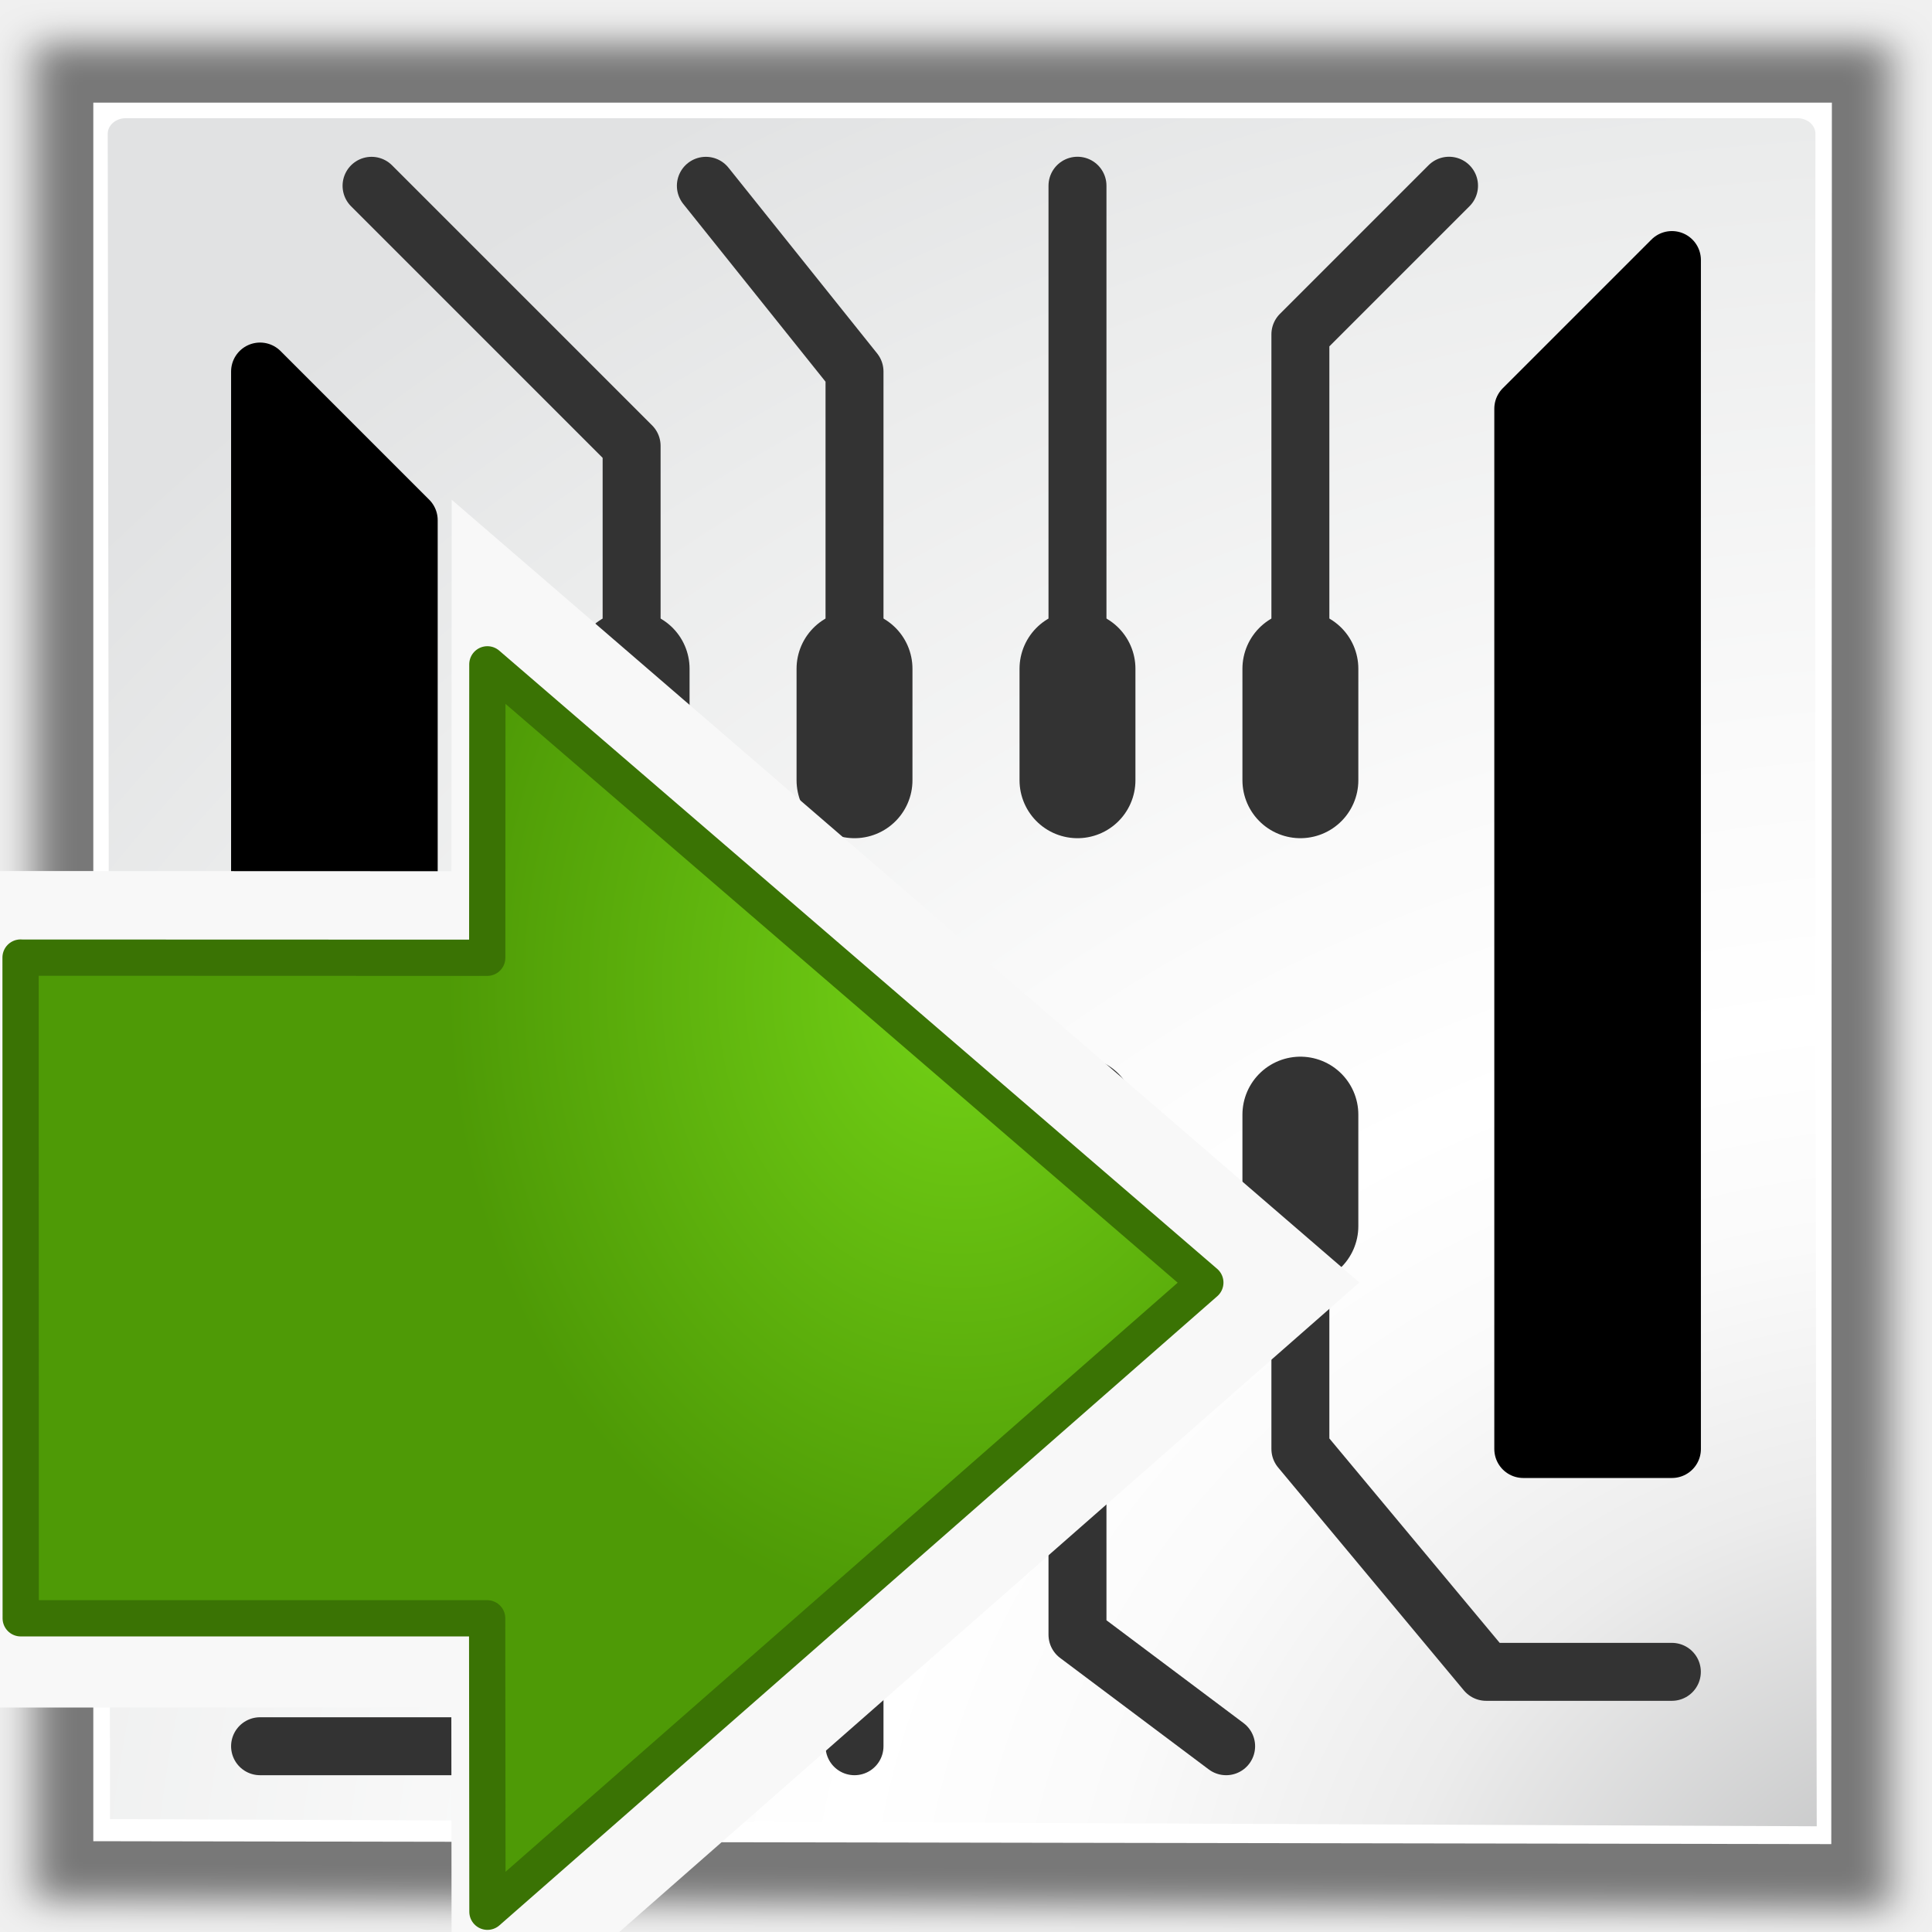
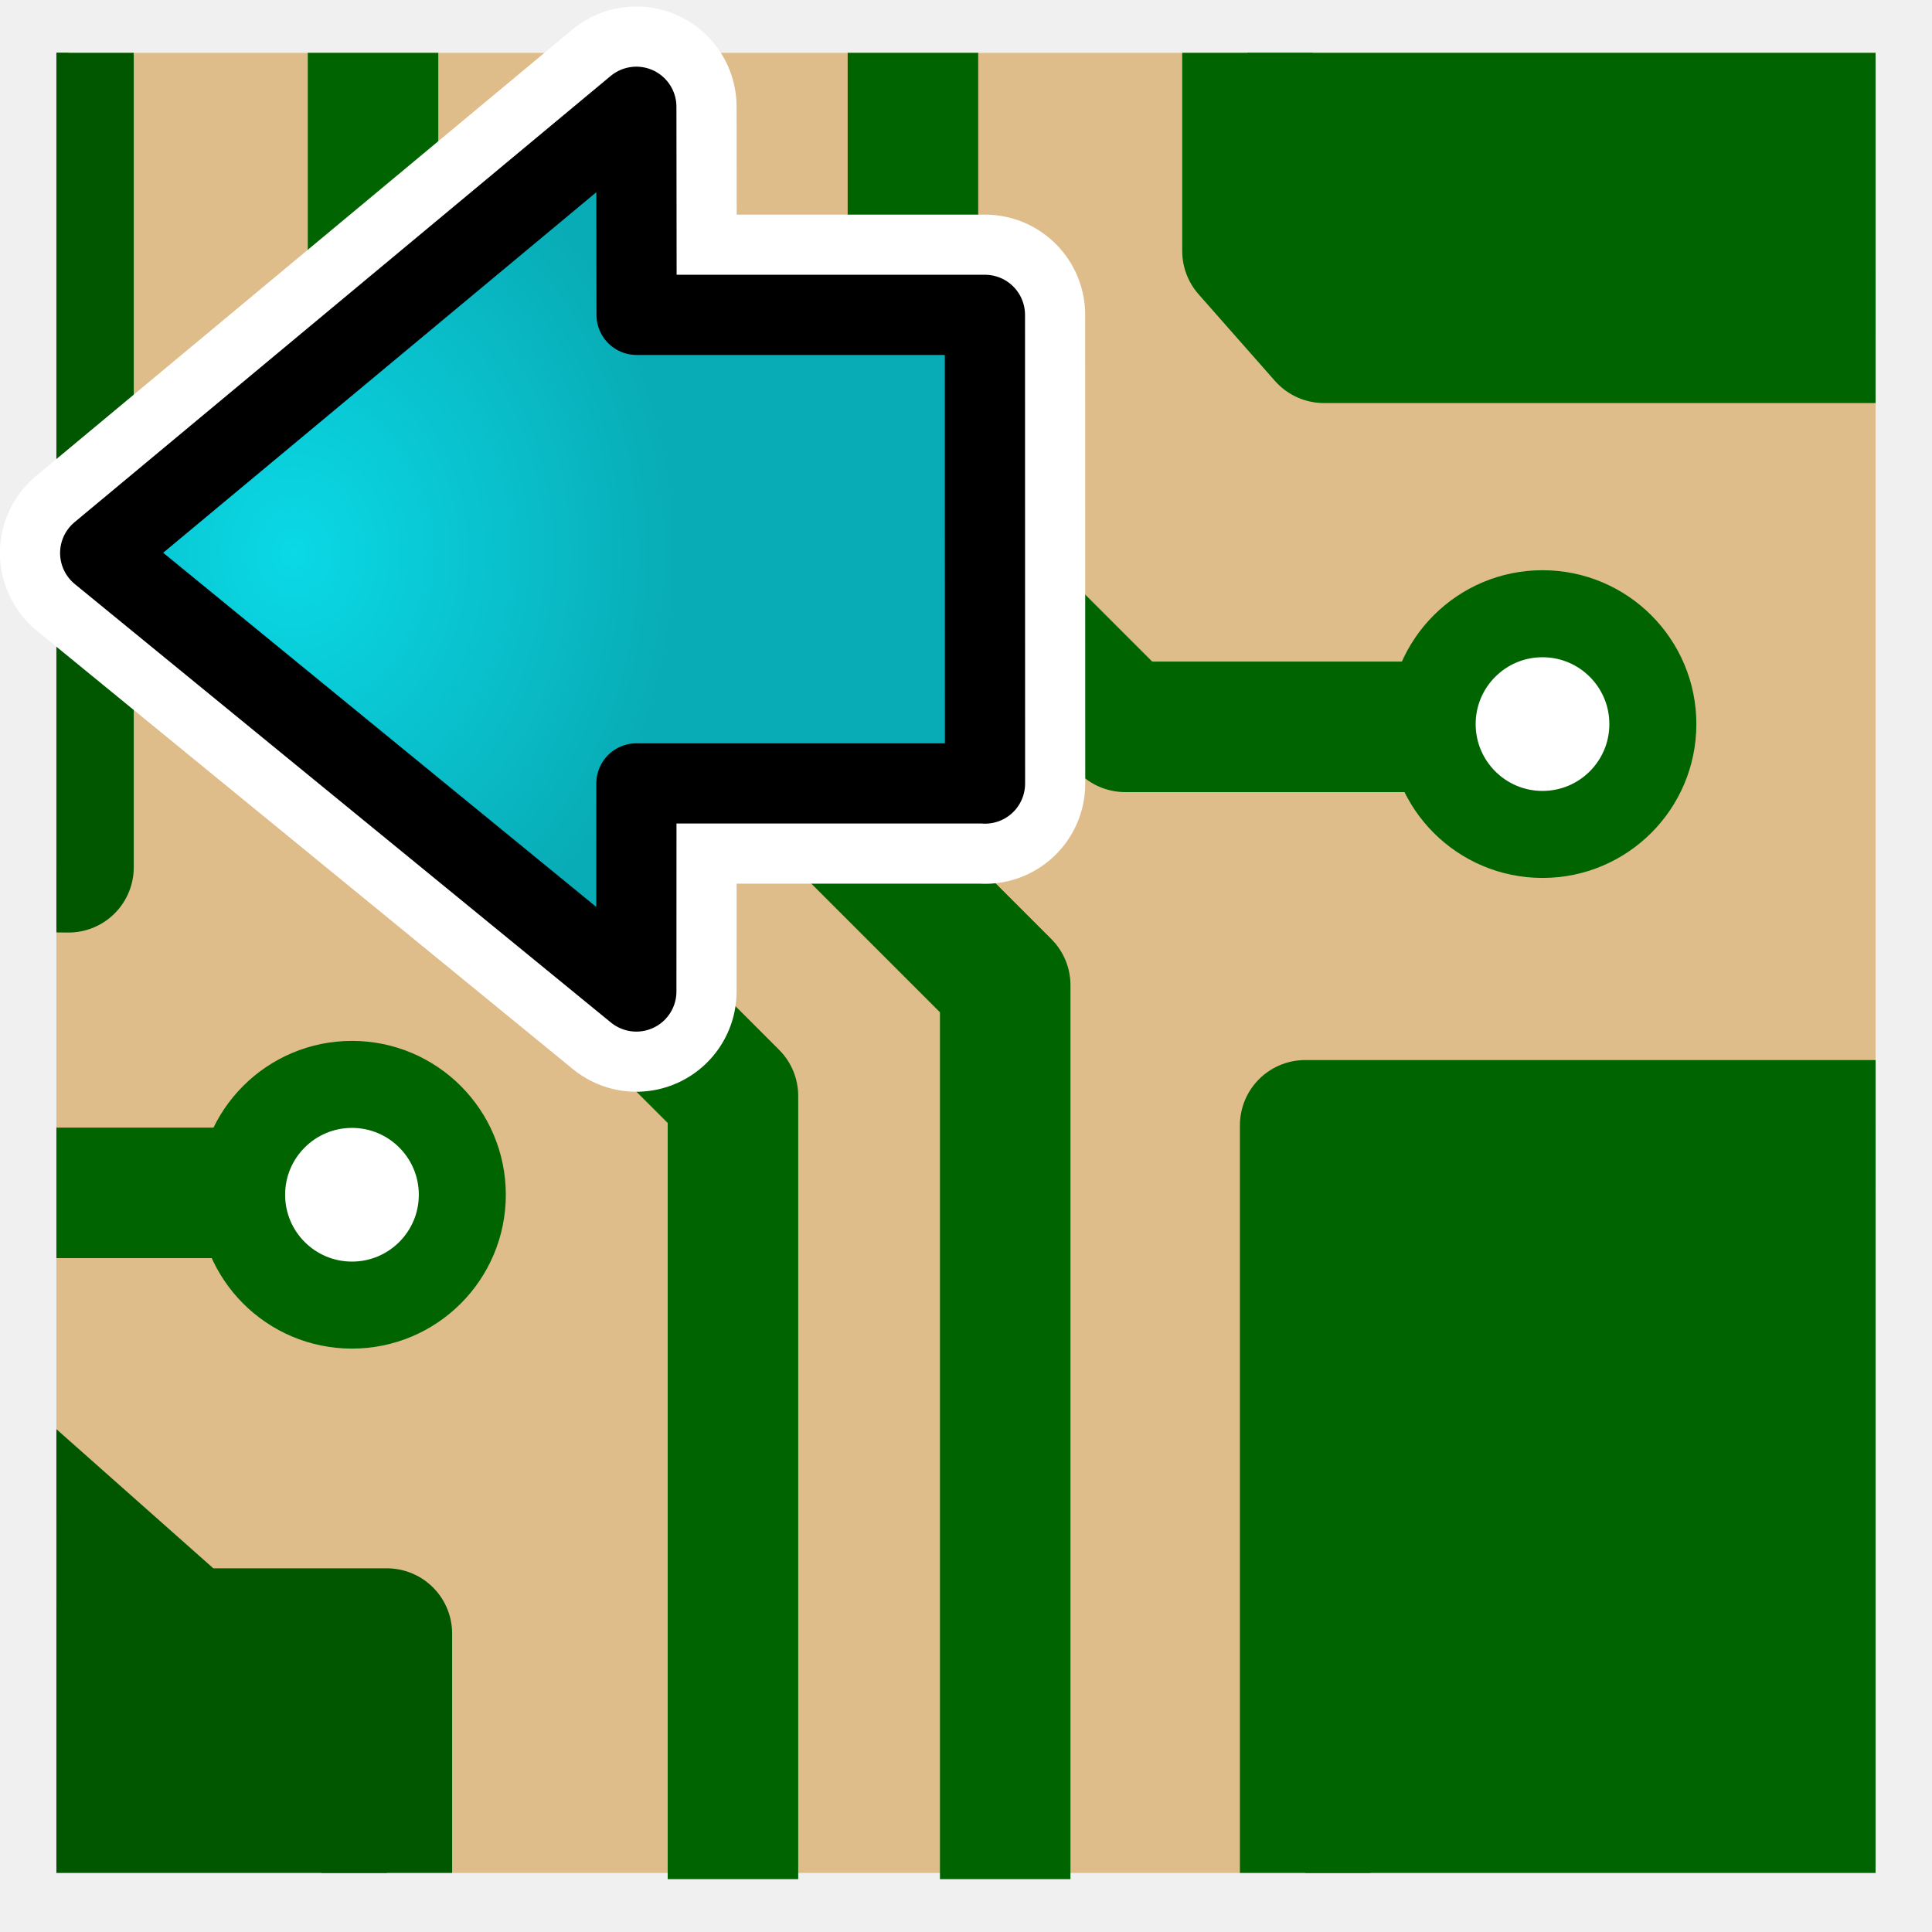
<svg xmlns="http://www.w3.org/2000/svg" xmlns:xlink="http://www.w3.org/1999/xlink" height="26" width="26" version="1.1" id="svg2">
  <defs id="defs4">
    <radialGradient r="139.56" gradientTransform="matrix(0.2102544,0,0,0.2068379,-0.544602,-0.4478129)" cx="102" cy="112.3" gradientUnits="userSpaceOnUse" id="az">
      <stop id="stop203" offset="0" stop-color="#b7b8b9" />
      <stop id="stop205" offset="0.228" stop-color="#ececec" />
      <stop id="stop207" offset="0.345" stop-color="#fafafa" />
      <stop id="stop209" offset="0.446" stop-color="#fff" />
      <stop id="stop211" offset="0.58" stop-color="#fafafa" />
      <stop id="stop213" offset=".845" stop-color="#ebecec" />
      <stop id="stop215" offset="1" stop-color="#e1e2e3" />
    </radialGradient>
-     <radialGradient xlink:href="#az" id="radialGradient4779" gradientUnits="userSpaceOnUse" gradientTransform="matrix(0.2475376,0,0,0.2137334,-2.834408,-0.7081277)" cx="119.451" cy="129.204" fx="119.451" fy="129.204" r="139.56" />
-     <filter id="filter4893" color-interpolation-filters="sRGB">
-       <feGaussianBlur stdDeviation="1.053" id="feGaussianBlur4895" />
-     </filter>
    <radialGradient id="e" gradientUnits="userSpaceOnUse" cy="20.494" cx="35.293" gradientTransform="matrix(0,-0.84302,1.0202,0,-4.896325,41.05942)" r="16.956">
      <stop stop-color="#73d216" offset="0" id="stop12-7" />
      <stop stop-color="#4e9a06" offset="1" id="stop14-2" />
    </radialGradient>
-     <radialGradient xlink:href="#e-3" id="radialGradient3886" gradientUnits="userSpaceOnUse" gradientTransform="matrix(0,0.4073006,-0.5038608,0,31.70209,7.984451)" cx="35.293" cy="20.494" r="16.956" />
    <radialGradient id="e-3" gradientUnits="userSpaceOnUse" cy="20.494" cx="35.293" gradientTransform="matrix(0,-0.84302,1.0202,0,-4.896325,41.05942)" r="16.956">
      <stop stop-color="#73d216" offset="0" id="stop12-7-6" />
      <stop stop-color="#4e9a06" offset="1" id="stop14-2-7" />
    </radialGradient>
    <linearGradient id="linearGradient3846">
      <stop style="stop-color:#d2d2d2;stop-opacity:1" offset="0" id="stop3848" />
      <stop id="stop3793" offset="0.619" style="stop-color:#c3c3c3;stop-opacity:1" />
      <stop style="stop-color:#d2d2d2;stop-opacity:1" offset="1" id="stop3850" />
    </linearGradient>
+     <filter id="bb" style="color-interpolation-filters:sRGB">
+       <feGaussianBlur stdDeviation="2.079" id="feGaussianBlur7" />
+     </filter>
+     <radialGradient id="az-5" gradientUnits="userSpaceOnUse" cy="112.3" cx="102" gradientTransform="matrix(0.2102544,0,0,0.2068379,-0.544602,-0.4478129)" r="139.56">
+       <stop stop-color="#b7b8b9" offset="0" id="stop203-6" />
+       <stop stop-color="#ececec" offset=".189" id="stop205-3" />
+       <stop stop-color="#fafafa" offset=".257" id="stop207-9" />
+       <stop stop-color="#fff" offset=".301" id="stop209-4" />
+       <stop stop-color="#fafafa" offset=".531" id="stop211-8" />
+       <stop stop-color="#ebecec" offset=".845" id="stop213-1" />
+       <stop stop-color="#e1e2e3" offset="1" id="stop215-2" />
+     </radialGradient>
+     <clipPath clipPathUnits="userSpaceOnUse" id="clipPath4459">
+       <path style="fill:#ffffff" id="path4461" d="m 3.116,3.021 0,41.979 27.567,0 14.343,-12.314 0,-29.665 -41.91,0 z" />
+     </clipPath>
+     <clipPath id="ba">
+       <path d="m 72,88 -32,32 -8,0 0,-40 40,0 0,8 z" id="path10" style="fill-rule:evenodd" />
+     </clipPath>
+     <filter id="bc" height="1.384" width="1.384" y="-0.192" x="-0.192" style="color-interpolation-filters:sRGB">
+       <feGaussianBlur stdDeviation="1.945" id="feGaussianBlur13" />
+     </filter>
+     <clipPath clipPathUnits="userSpaceOnUse" id="clipPath4396">
+       <path style="fill:#ffffff" id="path4398" d="m 3.116,3.021 0,41.979 27.567,0 14.343,-12.314 0,-29.665 -41.91,0 z" />
+     </clipPath>
+     <clipPath clipPathUnits="userSpaceOnUse" id="clipPath4385">
+       <path style="fill:#ffffff" id="path4387" d="m 3.116,3.021 0,41.979 27.567,0 14.343,-12.314 0,-29.665 -41.91,0 z" />
+     </clipPath>
+     <clipPath clipPathUnits="userSpaceOnUse" id="clipPath4307">
+       <path style="color:#000000;clip-rule:nonzero;display:inline;overflow:visible;visibility:visible;opacity:1;isolation:auto;mix-blend-mode:normal;color-interpolation:sRGB;color-interpolation-filters:linearRGB;solid-color:#000000;solid-opacity:1;fill:#008000;fill-opacity:1;fill-rule:evenodd;stroke:#008000;stroke-width:3;stroke-linecap:round;stroke-linejoin:round;stroke-miterlimit:4;stroke-dasharray:none;stroke-dashoffset:0;stroke-opacity:1;color-rendering:auto;image-rendering:auto;shape-rendering:auto;text-rendering:auto;enable-background:accumulate" d="m 31.82,46.43 0,-18.757 1.757,0 20.517,0 0,18.97 -22.274,-0.212 z" id="path4309" />
+     </clipPath>
+     <clipPath clipPathUnits="userSpaceOnUse" id="clipPath4459-8">
+       <path style="fill:#ffffff" id="path4461-3" d="m 3.116,3.021 0,41.979 27.567,0 14.343,-12.314 0,-29.665 -41.91,0 z" />
+     </clipPath>
+     <clipPath clipPathUnits="userSpaceOnUse" id="clipPath4352">
+       <path style="fill:#c2a523;fill-opacity:1" id="path4354" d="m -89.396,36.752 0,61.256 61.151,0 0,-61.256 z" />
+     </clipPath>
+     <clipPath clipPathUnits="userSpaceOnUse" id="clipPath4352-4">
+       <path style="fill:#c2a523;fill-opacity:1" id="path4354-8" d="m -89.396,36.752 0,61.256 61.151,0 0,-61.256 z" />
+     </clipPath>
+     <clipPath clipPathUnits="userSpaceOnUse" id="clipPath4396-3">
+       <path style="fill:#ffffff" id="path4398-6" d="m 3.116,3.021 0,41.979 27.567,0 14.343,-12.314 0,-29.665 -41.91,0 z" />
+     </clipPath>
+     <radialGradient r="16.956" gradientTransform="matrix(0,-0.84302,1.0202,0,-4.896325,41.05942)" cx="35.293" cy="20.494" gradientUnits="userSpaceOnUse" id="radialGradient4998">
+       <stop style="stop-color:#0ae6d9;stop-opacity:1" id="stop5000" offset="0" stop-color="#73d216" />
+       <stop style="stop-color:#08b6ac;stop-opacity:1" id="stop5002" offset="1" stop-color="#4e9a06" />
+     </radialGradient>
+     <radialGradient xlink:href="#az-7" id="radialGradient3418" gradientUnits="userSpaceOnUse" gradientTransform="matrix(0.4657533,0,0,0.3997298,-5.389555,-1.227909)" cx="102" cy="112.3" r="139.56" />
+     <radialGradient id="az-7" gradientUnits="userSpaceOnUse" cy="112.3" cx="102" gradientTransform="matrix(0.2102544,0,0,0.2068379,-0.544602,-0.4478129)" r="139.56">
+       <stop stop-color="#b7b8b9" offset="0" id="stop203-5" />
+       <stop stop-color="#ececec" offset=".189" id="stop205-3-3" />
+       <stop stop-color="#fafafa" offset=".257" id="stop207-5" />
+       <stop stop-color="#fff" offset=".301" id="stop209-62" />
+       <stop stop-color="#fafafa" offset=".531" id="stop211-9" />
+       <stop stop-color="#ebecec" offset=".845" id="stop213-1-6" />
+       <stop stop-color="#e1e2e3" offset="1" id="stop215-2-7" />
+     </radialGradient>
+     <clipPath clipPathUnits="userSpaceOnUse" id="clipPath4273">
+       <path style="fill:#c28a35;fill-opacity:1" id="path4275" d="m 3.116,3.021 0,41.836 41.815,0 0,-41.836 z" />
+     </clipPath>
+     <clipPath clipPathUnits="userSpaceOnUse" id="clipPath4396-0">
+       <path style="fill:#ffffff" id="path4398-6-5" d="m 3.116,3.021 0,41.979 27.567,0 14.343,-12.314 0,-29.665 -41.91,0 z" />
+     </clipPath>
+     <clipPath clipPathUnits="userSpaceOnUse" id="clipPath4385-7">
+       <path style="fill:#ffffff" id="path4387-9" d="m 3.116,3.021 0,41.979 27.567,0 14.343,-12.314 0,-29.665 -41.91,0 z" />
+     </clipPath>
+     <radialGradient r="16.956" gradientTransform="matrix(0,-0.84302,1.0202,0,-4.896325,41.05942)" cx="35.293" cy="20.494" gradientUnits="userSpaceOnUse" id="radialGradient4831">
+       <stop style="stop-color:#1772d9;stop-opacity:1" id="stop4833" offset="0" stop-color="#73d216" />
+       <stop style="stop-color:#085ab6;stop-opacity:1" id="stop4835" offset="1" stop-color="#4e9a06" />
+     </radialGradient>
+     <radialGradient xlink:href="#radialGradient4841-3" id="radialGradient5070" gradientUnits="userSpaceOnUse" gradientTransform="matrix(0.2818472,0,0,-0.3311612,12.94897,17.58882)" cx="34.857" cy="28.374" fx="34.857" fy="28.374" r="16.956" />
+     <radialGradient id="radialGradient4841-3" gradientUnits="userSpaceOnUse" cy="20.494" cx="35.293" gradientTransform="matrix(0,-0.84302,1.0202,0,-4.896325,41.05942)" r="16.956">
+       <stop stop-color="#73d216" offset="0" id="stop4843-6" style="stop-color:#e60ad9;stop-opacity:1" />
+       <stop stop-color="#4e9a06" offset="1" id="stop4845-7" style="stop-color:#b608ac;stop-opacity:1" />
+     </radialGradient>
+     <radialGradient xlink:href="#radialGradient5074" id="radialGradient5072" gradientUnits="userSpaceOnUse" gradientTransform="matrix(0.2818472,0,0,-0.3311612,12.94897,17.58882)" cx="34.857" cy="28.374" fx="34.857" fy="28.374" r="16.956" />
+     <radialGradient r="16.956" gradientTransform="matrix(0,-0.84302,1.0202,0,-4.896325,41.05942)" cx="35.293" cy="20.494" gradientUnits="userSpaceOnUse" id="radialGradient5074">
+       <stop style="stop-color:#0ad9e6;stop-opacity:1" id="stop5076" offset="0" stop-color="#73d216" />
+       <stop style="stop-color:#08acb6;stop-opacity:1" id="stop5078" offset="1" stop-color="#4e9a06" />
+     </radialGradient>
  </defs>
  <g id="g3731" transform="matrix(0.6852102,0,0,0.6852102,2.371009,-2.161323)">
-     <g id="g4756" transform="matrix(1.422733,0,0,1.422733,-3.050425,3.747215)">
-       <path d="m 15.522,7.062 0,113.876 96.924,0.567 0.032,-114.443 z" transform="matrix(0.2643264,0,0,0.2250528,-3.916892,-1.404943)" id="path217" style="opacity:0.5;filter:url(#filter4893)" />
-       <path d="M 1,1 1,25 24.992,25.04 25,1 z" id="path219" style="fill:#ffffff" />
-       <path d="m 1.447,1.215 c -0.136,0 -0.247,0.096 -0.248,0.214 L 1.231,24.695 24.791,24.794 c 0,0 -0.031,-15.623 -0.018,-23.365 1.96e-4,-0.118 -0.111,-0.214 -0.248,-0.214 l -23.078,0 z" id="path221" style="fill:url(#radialGradient4779)" />
-       <path id="path307-5" d="m 4.841,2.148 3.59,3.59 0,2.564" display="block" style="color:#000000;fill:none;stroke:#333333;stroke-width:0.8;stroke-linecap:round;stroke-linejoin:round;stroke-miterlimit:4;stroke-dasharray:none;display:block" />
-       <path id="path309-3" d="m 11.508,8.302 0,-3.59 -2.052,-2.564" display="block" style="color:#000000;fill:none;stroke:#333333;stroke-width:0.8;stroke-linecap:round;stroke-linejoin:round;stroke-miterlimit:4;stroke-dasharray:none;display:block" />
-       <path id="path311-3" d="m 14.586,8.302 0,-6.155" display="block" style="color:#000000;fill:none;stroke:#333333;stroke-width:0.8;stroke-linecap:round;stroke-linejoin:round;stroke-miterlimit:4;stroke-dasharray:none;display:block" />
-       <path id="path313-8" d="m 17.663,8.302 0,-4.103 2.052,-2.052" display="block" style="color:#000000;fill:none;stroke:#333333;stroke-width:0.8;stroke-linecap:round;stroke-linejoin:round;stroke-miterlimit:4;stroke-dasharray:none;display:block" />
-       <path id="path331-1" d="m 8.431,17.021 0,4.616 -2.052,2.052 -3.077,0" display="block" style="color:#000000;fill:none;stroke:#333333;stroke-width:0.8;stroke-linecap:round;stroke-linejoin:round;stroke-miterlimit:4;stroke-dasharray:none;display:block" />
-       <path id="path333-9" d="m 11.508,17.021 0,6.668" display="block" style="color:#000000;fill:none;stroke:#333333;stroke-width:0.8;stroke-linecap:round;stroke-linejoin:round;stroke-miterlimit:4;stroke-dasharray:none;display:block" />
-       <path id="path335-0" d="m 14.586,17.021 0,5.129 2.052,1.539" display="block" style="color:#000000;fill:none;stroke:#333333;stroke-width:0.8;stroke-linecap:round;stroke-linejoin:round;stroke-miterlimit:4;stroke-dasharray:none;display:block" />
-       <path id="path337-9" d="m 17.663,17.021 0,2.564 2.564,3.077 2.564,0" display="block" style="color:#000000;fill:none;stroke:#333333;stroke-width:0.8;stroke-linecap:round;stroke-linejoin:round;stroke-miterlimit:4;stroke-dasharray:none;display:block" />
-       <path id="path339-8" d="m 3.302,4.712 2.052,2.052 0,13.848 -1.026,1.026 -1.026,0 z" display="block" style="color:#000000;fill:#000000;stroke:#000000;stroke-width:0.8;stroke-linecap:round;stroke-linejoin:round;stroke-miterlimit:4;stroke-dasharray:none;display:block;fill-opacity:1;stroke-opacity:1" />
-       <path id="path341-8" d="m 22.792,19.586 -2.052,0 0,-14.361 2.052,-2.052 z" display="block" style="color:#000000;fill:#000000;stroke:#000000;stroke-width:0.8;stroke-linecap:round;stroke-linejoin:round;stroke-miterlimit:4;stroke-dasharray:none;display:block;stroke-opacity:1;fill-opacity:1" />
-       <path id="path315-3" display="block" d="m 8.431,8.815 0,1.539" style="color:#000000;fill:none;stroke:#333333;stroke-width:1.6;stroke-linecap:round;stroke-linejoin:round;stroke-miterlimit:4;stroke-opacity:1;stroke-dasharray:none;display:block" />
-       <path id="path317-7" display="block" d="m 11.508,8.815 0,1.539" style="color:#000000;fill:none;stroke:#333333;stroke-width:1.6;stroke-linecap:round;stroke-linejoin:round;stroke-miterlimit:4;stroke-dasharray:none;display:block" />
-       <path id="path319-9" display="block" d="m 14.586,8.815 0,1.539" style="color:#000000;fill:none;stroke:#333333;stroke-width:1.6;stroke-linecap:round;stroke-linejoin:round;stroke-miterlimit:4;stroke-dasharray:none;display:block" />
-       <path id="path321-3" display="block" d="m 17.663,8.815 0,1.539" style="color:#000000;fill:none;stroke:#333333;stroke-width:1.6;stroke-linecap:round;stroke-linejoin:round;stroke-miterlimit:4;stroke-dasharray:none;display:block" />
-       <path id="path323-7" display="block" d="m 17.663,14.97 0,1.539" style="color:#000000;fill:none;stroke:#333333;stroke-width:1.6;stroke-linecap:round;stroke-linejoin:round;stroke-miterlimit:4;stroke-dasharray:none;display:block" />
-       <path id="path325-8" display="block" d="m 14.586,14.97 0,1.539" style="color:#000000;fill:none;stroke:#333333;stroke-width:1.6;stroke-linecap:round;stroke-linejoin:round;stroke-miterlimit:4;stroke-dasharray:none;display:block" />
-       <path id="path327-7" display="block" d="m 11.508,14.97 0,1.539" style="color:#000000;fill:none;stroke:#333333;stroke-width:1.6;stroke-linecap:round;stroke-linejoin:round;stroke-miterlimit:4;stroke-dasharray:none;display:block" />
-       <path id="path329-4" display="block" d="m 8.431,15.203 0,1.306" style="color:#000000;fill:none;stroke:#333333;stroke-width:1.6;stroke-linecap:round;stroke-linejoin:round;stroke-miterlimit:4;stroke-dasharray:none;display:block" />
-       <g id="g3882" transform="matrix(0,-1.025776,1.025776,0,-9.973626,35.14723)">
-         <path id="path25-2" stroke-miterlimit="10" d="m 22.95,7.578 -11.259,0.002 0,7.936 -5,0.005 10.72,12.215 10.534,-12.215 -4.999,-0.003 0.003,-7.94 z" style="color:#000000;fill:#f8f8f8;fill-opacity:1;fill-rule:evenodd;stroke:none;stroke-miterlimit:10" />
-         <path id="path25-3" stroke-miterlimit="10" d="m 21.784,9.719 -8.892,0.002 0,6.277 -3.949,0.004 8.467,9.661 8.32,-9.662 -3.949,-0.002 0.002,-6.28 z" style="color:#000000;fill:url(#radialGradient3886);fill-rule:evenodd;stroke:#3a7304;stroke-width:0.488;stroke-linecap:round;stroke-linejoin:round;stroke-miterlimit:10" />
+     <g transform="matrix(0.8009019,0,0,0.8009019,-4.004028,2.614599)" id="g5034">
+       <path style="fill:url(#radialGradient3418)" id="path221" d="m 2.994,2.37 c -0.257,0 -0.466,0.179 -0.466,0.4 l 0,43.171 c 0,0.221 0.209,0.4 0.466,0.4 l 27.56,0 c 0.123,0 1.287,0.047 1.373,-0.028 L 46.172,33.997 c 0.087,-0.075 0.136,-1.074 0.136,-1.179 l 0,-30.048 c 0,-0.22 -0.209,-0.4 -0.466,-0.4 l -42.849,0 z" />
+       <path style="fill:#dfbd8a;fill-opacity:1" id="path219" d="m 2.062,1.97 0,44.633 44.61,0 0,-44.633 z" />
+       <g clip-path="url(#clipPath4273)" id="g4451" transform="matrix(1.066849,0,0,1.066849,-1.262173,-1.253793)">
+         <path style="color:#000000;clip-rule:nonzero;display:inline;overflow:visible;visibility:visible;opacity:1;isolation:auto;mix-blend-mode:normal;color-interpolation:sRGB;color-interpolation-filters:linearRGB;solid-color:#000000;solid-opacity:1;fill:#006400;fill-opacity:1;fill-rule:evenodd;stroke:#006400;stroke-width:3;stroke-linecap:round;stroke-linejoin:round;stroke-miterlimit:4;stroke-dasharray:none;stroke-dashoffset:0;stroke-opacity:1;color-rendering:auto;image-rendering:auto;shape-rendering:auto;text-rendering:auto;enable-background:accumulate" d="m 30.494,-2.965 0,10.543 1.757,1.993 20.517,0 0,-12.748 -22.274,0.212 z" id="path4400" />
+         <path id="path4439" d="m 31.82,46.43 0,-18.757 1.757,0 20.517,0 0,18.97 -22.274,-0.212 z" style="color:#000000;clip-rule:nonzero;display:inline;overflow:visible;visibility:visible;opacity:1;isolation:auto;mix-blend-mode:normal;color-interpolation:sRGB;color-interpolation-filters:linearRGB;solid-color:#000000;solid-opacity:1;fill:#006400;fill-opacity:1;fill-rule:evenodd;stroke:#006400;stroke-width:3;stroke-linecap:round;stroke-linejoin:round;stroke-miterlimit:4;stroke-dasharray:none;stroke-dashoffset:0;stroke-opacity:1;color-rendering:auto;image-rendering:auto;shape-rendering:auto;text-rendering:auto;enable-background:accumulate" />
+         <path style="color:#000000;clip-rule:nonzero;display:inline;overflow:visible;visibility:visible;opacity:1;isolation:auto;mix-blend-mode:normal;color-interpolation:sRGB;color-interpolation-filters:linearRGB;solid-color:#000000;solid-opacity:1;fill:#005700;fill-opacity:1;fill-rule:evenodd;stroke:#005700;stroke-width:3;stroke-linecap:round;stroke-linejoin:round;stroke-miterlimit:4;stroke-dasharray:none;stroke-dashoffset:0;stroke-opacity:1;color-rendering:auto;image-rendering:auto;shape-rendering:auto;text-rendering:auto;enable-background:accumulate" d="m -11.561,58.097 0,-22.748 13.232,0.032 4.483,3.975 4.558,0 0,18.953 -22.274,-0.212 z" id="path4443" />
+         <path style="color:#000000;clip-rule:nonzero;display:inline;overflow:visible;visibility:visible;opacity:1;isolation:auto;mix-blend-mode:normal;color-interpolation:sRGB;color-interpolation-filters:linearRGB;solid-color:#000000;solid-opacity:1;fill:#005700;fill-opacity:1;fill-rule:evenodd;stroke:#005700;stroke-width:3;stroke-linecap:round;stroke-linejoin:round;stroke-miterlimit:4;stroke-dasharray:none;stroke-dashoffset:0;stroke-opacity:1;color-rendering:auto;image-rendering:auto;shape-rendering:auto;text-rendering:auto;enable-background:accumulate" d="m -18.88,21.53 0,-15.698 1.757,-3.043 20.517,0 0,18.953 -22.274,-0.212 z" id="path4447" />
      </g>
+       <g clip-path="url(#clipPath4396-0)" id="g4391" transform="matrix(1.066849,0,0,1.066849,-1.262173,-1.253793)">
+         <path style="color:#000000;clip-rule:nonzero;display:inline;overflow:visible;visibility:visible;opacity:1;isolation:auto;mix-blend-mode:normal;color-interpolation:sRGB;color-interpolation-filters:linearRGB;solid-color:#000000;solid-opacity:1;fill:none;fill-opacity:1;fill-rule:evenodd;stroke:#006400;stroke-width:3;stroke-linecap:round;stroke-linejoin:round;stroke-miterlimit:4;stroke-dasharray:none;stroke-dashoffset:0;stroke-opacity:1;color-rendering:auto;image-rendering:auto;shape-rendering:auto;text-rendering:auto;enable-background:accumulate" d="m 10.394,-2.806 0,21.531 8.273,8.273 0,23.759" id="path4319" />
+         <path id="path4323" d="m 16.652,-5.351 0,21.531 8.273,8.273 0,23.759" style="fill:none;fill-rule:evenodd;stroke:#006400;stroke-width:3;stroke-linecap:round;stroke-linejoin:round;stroke-miterlimit:4;stroke-dasharray:none;stroke-opacity:1" />
+         <path style="color:#000000;clip-rule:nonzero;display:inline;overflow:visible;visibility:visible;opacity:1;isolation:auto;mix-blend-mode:normal;color-interpolation:sRGB;color-interpolation-filters:linearRGB;solid-color:#000000;solid-opacity:1;fill:none;fill-opacity:1;fill-rule:evenodd;stroke:#006400;stroke-width:3;stroke-linecap:round;stroke-linejoin:round;stroke-miterlimit:4;stroke-dasharray:none;stroke-dashoffset:0;stroke-opacity:1;color-rendering:auto;image-rendering:auto;shape-rendering:auto;text-rendering:auto;enable-background:accumulate" d="m 22.804,-2.381 0,16.016 4.879,4.879 9.864,0" id="path4327" />
+       </g>
+       <path clip-path="url(#clipPath4385-7)" id="path4348" d="m -3.076,29.226 13.364,0" style="color:#000000;clip-rule:nonzero;display:inline;overflow:visible;visibility:visible;opacity:1;isolation:auto;mix-blend-mode:normal;color-interpolation:sRGB;color-interpolation-filters:linearRGB;solid-color:#000000;solid-opacity:1;fill:none;fill-opacity:1;fill-rule:evenodd;stroke:#006400;stroke-width:3;stroke-linecap:round;stroke-linejoin:round;stroke-miterlimit:4;stroke-dasharray:none;stroke-dashoffset:0;stroke-opacity:1;color-rendering:auto;image-rendering:auto;shape-rendering:auto;text-rendering:auto;enable-background:accumulate" transform="matrix(1.066849,0,0,1.066849,-1.262173,-1.253793)" />
+       <circle r="2.706" cy="18.43" cx="38.505" id="path4361" style="color:#000000;clip-rule:nonzero;display:inline;overflow:visible;visibility:visible;opacity:1;isolation:auto;mix-blend-mode:normal;color-interpolation:sRGB;color-interpolation-filters:linearRGB;solid-color:#000000;solid-opacity:1;fill:#ffffff;fill-opacity:1;fill-rule:nonzero;stroke:#006400;stroke-width:2.134;stroke-linecap:butt;stroke-linejoin:miter;stroke-miterlimit:4;stroke-dasharray:none;stroke-dashoffset:0;stroke-opacity:1;color-rendering:auto;image-rendering:auto;shape-rendering:auto;text-rendering:auto;enable-background:accumulate" />
+       <circle style="color:#000000;clip-rule:nonzero;display:inline;overflow:visible;visibility:visible;opacity:1;isolation:auto;mix-blend-mode:normal;color-interpolation:sRGB;color-interpolation-filters:linearRGB;solid-color:#000000;solid-opacity:1;fill:#ffffff;fill-opacity:1;fill-rule:nonzero;stroke:#006400;stroke-width:2.134;stroke-linecap:butt;stroke-linejoin:miter;stroke-miterlimit:4;stroke-dasharray:none;stroke-dashoffset:0;stroke-opacity:1;color-rendering:auto;image-rendering:auto;shape-rendering:auto;text-rendering:auto;enable-background:accumulate" id="circle4363" cx="9.31" cy="29.972" r="2.706" />
+     </g>
+     <g transform="matrix(-1.574946,0,0,1.574946,38.16914,1.108975)" id="g5064">
+       <path id="path5066" stroke-miterlimit="10" d="m 14.149,11.07 0.001,-5.845 4.344,0 0.003,-2.595 6.686,5.565 -6.686,5.468 -0.001,-2.595 -4.346,0 z" style="color:#000000;fill:url(#radialGradient5070);fill-rule:evenodd;stroke:#ffffff;stroke-width:2.5;stroke-linecap:round;stroke-linejoin:round;stroke-miterlimit:10;stroke-dasharray:none;stroke-opacity:1" />
+       <path style="color:#000000;fill:url(#radialGradient5072);fill-rule:evenodd;stroke:#000000;stroke-width:1;stroke-linecap:round;stroke-linejoin:round;stroke-miterlimit:10;stroke-dasharray:none;stroke-opacity:1" d="m 14.149,11.07 0.001,-5.845 4.344,0 0.003,-2.595 6.686,5.565 -6.686,5.468 -0.001,-2.595 -4.346,0 z" stroke-miterlimit="10" id="path5068" />
    </g>
  </g>
</svg>
